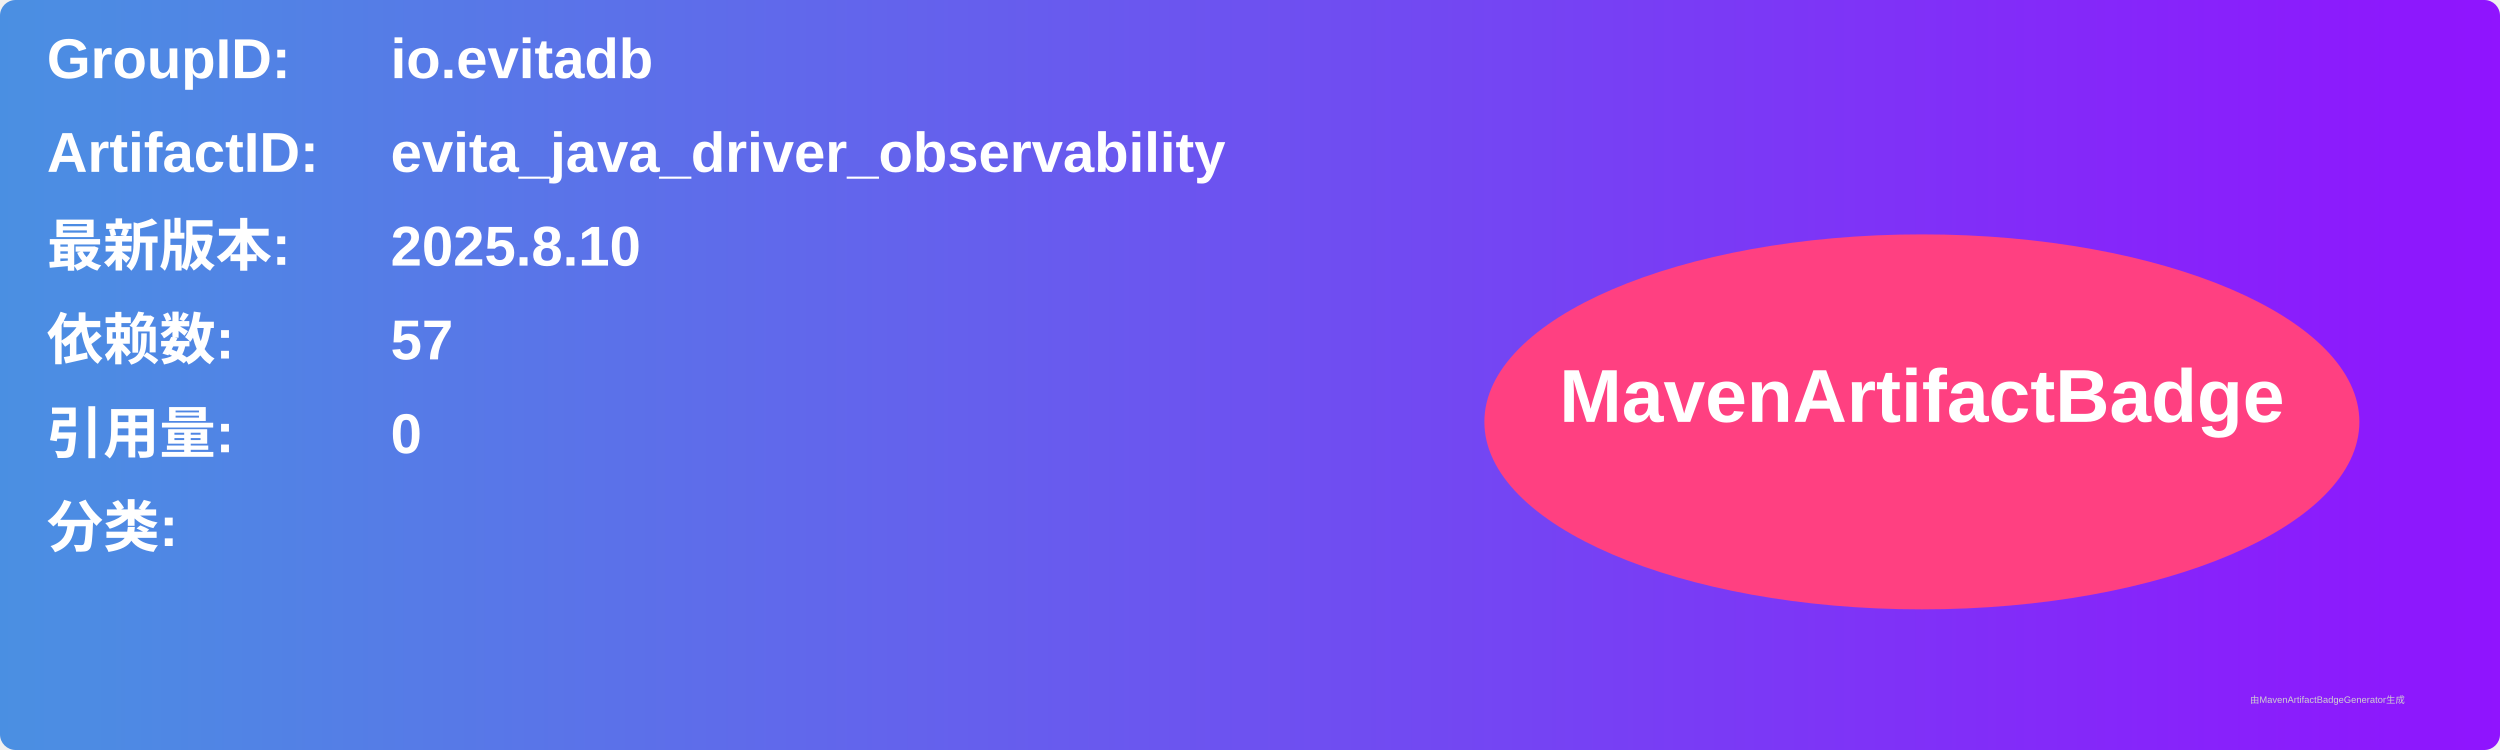
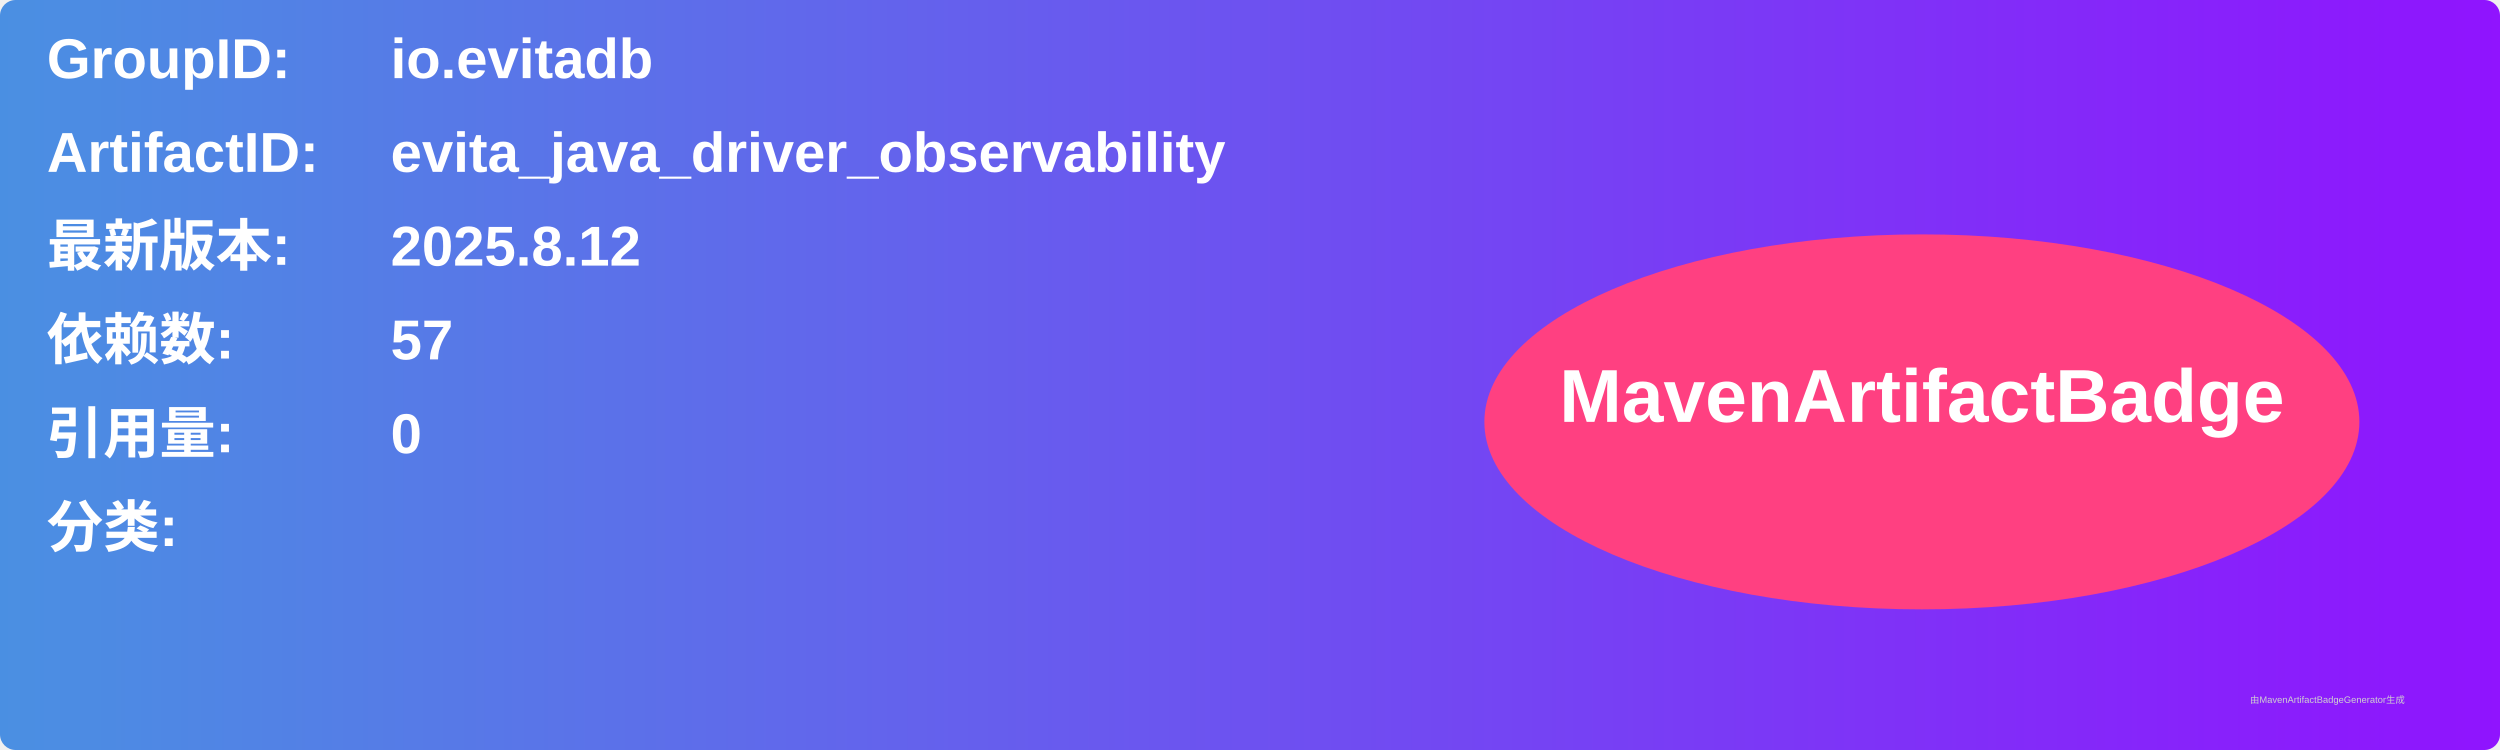
<svg xmlns="http://www.w3.org/2000/svg" width="800" height="240" viewBox="0 0 800 240">
  <linearGradient id="grad" x1="0%" y1="0%" x2="100%" y2="0%">
    <stop offset="0%" stop-color="#4a90e2" />
    <stop offset="100%" stop-color="#9013fe" />
  </linearGradient>
  <rect width="100%" height="100%" rx="5" ry="5" fill="url(#grad)" />
  <g transform="translate(15, 15)">
    <text x="0" y="10" font-family="Arial" font-size="18" fill="white" font-weight="bold" width="260">GroupID:</text>
    <text x="110" y="10" font-family="Arial" font-size="18" fill="white" font-weight="bold" width="460">io.evitadb</text>
    <text x="0" y="40" font-family="Arial" font-size="18" fill="white" font-weight="bold" width="260">ArtifactID:</text>
    <text x="110" y="40" font-family="Arial" font-size="18" fill="white" font-weight="bold" width="460">evita_java_driver_observability</text>
    <text x="0" y="70" font-family="Arial" font-size="18" fill="white" font-weight="bold">最新版本:</text>
    <text x="110" y="70" font-family="Arial" font-size="18" fill="white" font-weight="bold">
-       <tspan font-weight="bold">2025.8.10</tspan>
+       <tspan font-weight="bold">2025.8.12</tspan>
    </text>
    <text x="0" y="100" font-family="Arial" font-size="18" fill="white" font-weight="bold">依赖数: </text>
    <text x="110" y="100" font-family="Arial" font-size="18" fill="white">
      <tspan font-weight="bold">57</tspan>
    </text>
    <text x="0" y="130" font-family="Arial" font-size="18" fill="white" font-weight="bold">引用量: </text>
    <text x="110" y="130" font-family="Arial" font-size="18" fill="white">
      <tspan font-weight="bold">0</tspan>
    </text>
    <text x="0" y="160" font-family="Arial" font-size="18" fill="white" font-weight="bold">分类:</text>
    <text x="10" y="190" font-family="Arial" font-size="10" fill="white">
      <tspan font-weight="bold" />
    </text>
    <ellipse cx="600" cy="120" rx="140" ry="60" fill="#ff4081" />
    <text x="600" y="120" text-anchor="middle" font-family="Arial" font-size="24" fill="white" font-weight="bold">MavenArtifactBadge</text>
  </g>
  <text x="720" y="225" font-family="Arial" font-size="3" fill="#d0d0d0">由MavenArtifactBadgeGenerator生成</text>
</svg>
